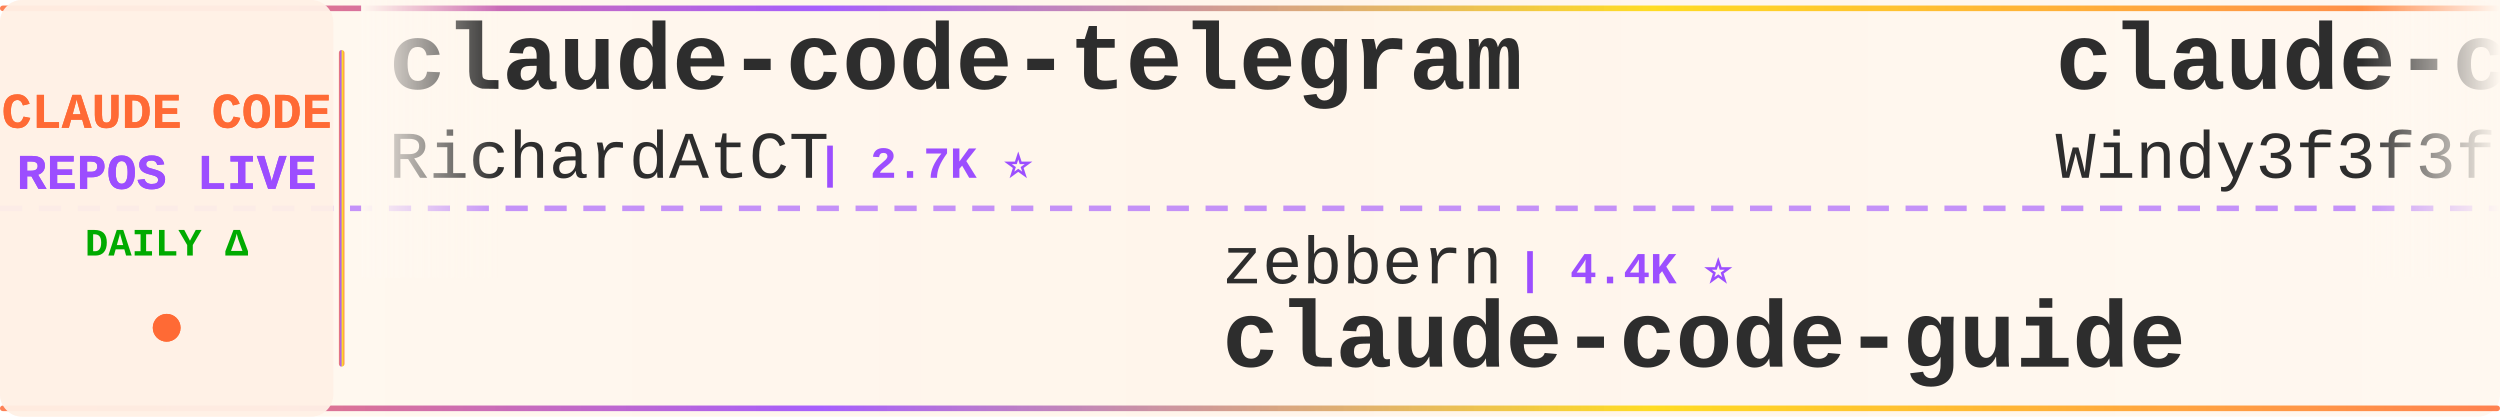
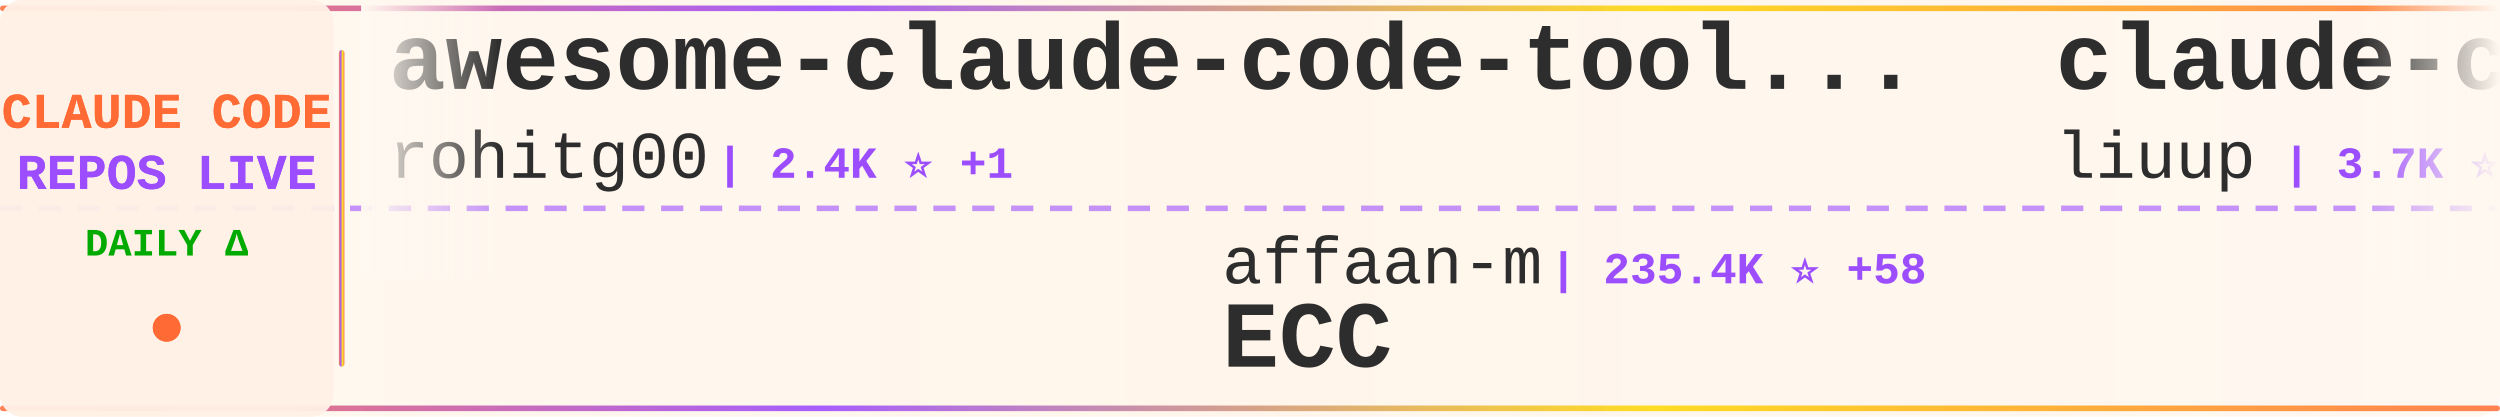
<svg xmlns="http://www.w3.org/2000/svg" width="900" height="150">
  <defs>
    <linearGradient id="tickerBg" x1="0%" y1="0%" x2="100%" y2="0%">
      <stop offset="0%" style="stop-color:#fff8f0;stop-opacity:0.98" />
      <stop offset="50%" style="stop-color:#fff5eb;stop-opacity:1" />
      <stop offset="100%" style="stop-color:#fff8f0;stop-opacity:0.98" />
    </linearGradient>
    <linearGradient id="borderGrad" x1="0%" y1="0%" x2="100%" y2="0%">
      <stop offset="0%" style="stop-color:#FF6B35;stop-opacity:0.85">
        <animate attributeName="stop-opacity" values="0.85;1;0.85" dur="2s" repeatCount="indefinite" />
      </stop>
      <stop offset="33%" style="stop-color:#9C4EFF;stop-opacity:0.9">
        <animate attributeName="stop-opacity" values="0.9;1;0.9" dur="2.2s" repeatCount="indefinite" />
      </stop>
      <stop offset="66%" style="stop-color:#FFD700;stop-opacity:0.85">
        <animate attributeName="stop-opacity" values="0.85;1;0.85" dur="1.8s" repeatCount="indefinite" />
      </stop>
      <stop offset="100%" style="stop-color:#FF6B35;stop-opacity:0.85">
        <animate attributeName="stop-opacity" values="0.85;1;0.85" dur="2s" repeatCount="indefinite" />
      </stop>
    </linearGradient>
    <filter id="textGlow">
      <feGaussianBlur stdDeviation="0.15" result="coloredBlur" />
      <feMerge>
        <feMergeNode in="coloredBlur" />
        <feMergeNode in="SourceGraphic" />
      </feMerge>
    </filter>
    <filter id="metricGlow">
      <feGaussianBlur stdDeviation="0.2" result="coloredBlur" />
      <feMerge>
        <feMergeNode in="coloredBlur" />
        <feMergeNode in="SourceGraphic" />
      </feMerge>
    </filter>
    <linearGradient id="leftFade" x1="0%" y1="0%" x2="100%" y2="0%">
      <stop offset="0%" style="stop-color:#fff8f0;stop-opacity:1" />
      <stop offset="100%" style="stop-color:#fff8f0;stop-opacity:0" />
    </linearGradient>
    <linearGradient id="rightFade" x1="0%" y1="0%" x2="100%" y2="0%">
      <stop offset="0%" style="stop-color:#fff8f0;stop-opacity:0" />
      <stop offset="100%" style="stop-color:#fff8f0;stop-opacity:1" />
    </linearGradient>
  </defs>
  <rect width="900" height="150" fill="url(#tickerBg)" rx="8" />
  <rect x="0" y="2" width="900" height="2" fill="url(#borderGrad)" rx="1" />
  <rect x="0" y="146" width="900" height="2" fill="url(#borderGrad)" rx="1" />
  <line x1="0" y1="75" x2="900" y2="75" stroke="#9C4EFF" stroke-width="2" stroke-dasharray="8 6" opacity="0.6" />
  <rect x="0" y="0" width="120" height="150" fill="#fff0e6" opacity="0.95" rx="8" />
  <text x="60" y="46" font-family="'Courier New', monospace" font-size="18" font-weight="bold" fill="#FF6B35" text-anchor="middle" filter="url(#textGlow)">
    CLAUDE CODE
  </text>
  <text x="60" y="68" font-family="'Courier New', monospace" font-size="18" font-weight="bold" fill="#9C4EFF" text-anchor="middle" filter="url(#textGlow)">
    REPOS LIVE
  </text>
  <text x="60" y="92" font-family="'Courier New', monospace" font-size="14" font-weight="bold" fill="#00aa00" text-anchor="middle">
    DAILY Δ
  </text>
  <circle cx="60" cy="118" r="5" fill="#FF6B35" filter="url(#metricGlow)">
    <animate attributeName="r" values="4;6;4" dur="1.5s" repeatCount="indefinite" />
    <animate attributeName="opacity" values="0.6;1;0.6" dur="1.5s" repeatCount="indefinite" />
  </circle>
  <rect x="122" y="18" width="2" height="114" fill="url(#borderGrad)" rx="1" />
  <clipPath id="tickerClip">
    <rect x="130" y="0" width="770" height="150" />
  </clipPath>
  <g clip-path="url(#tickerClip)">
    <g id="tickerItems">
      <animateTransform attributeName="transform" attributeType="XML" type="translate" from="0 0" to="-3000 0" dur="54s" repeatCount="indefinite" />
      <g transform="translate(0, 0)">
-         <text x="140" y="32" font-family="'Courier New', monospace" font-size="34" font-weight="bold" fill="#2d2d2d">claude-code-telegram</text>
-         <text x="140" y="64" font-family="'Courier New', monospace" font-size="24" font-weight="normal" fill="#2d2d2d" opacity="1.0">RichardAtCT</text>
-         <text x="294" y="64" font-family="'Courier New', monospace" font-size="16" font-weight="bold" fill="#9C4EFF"> | 2.7K ⭐</text>
+         <text x="140" y="32" font-family="'Courier New', monospace" font-size="34" font-weight="bold" fill="#2d2d2d">awesome-claude-code-tool...</text>
+         <text x="140" y="64" font-family="'Courier New', monospace" font-size="24" font-weight="normal" fill="#2d2d2d" opacity="1.0">rohitg00</text>
+         <text x="258" y="64" font-family="'Courier New', monospace" font-size="16" font-weight="bold" fill="#9C4EFF"> | 2.4K ⭐ +1</text>
      </g>
      <g transform="translate(300, 0)">
-         <text x="140" y="102" font-family="'Courier New', monospace" font-size="24" font-weight="normal" fill="#2d2d2d" opacity="1.0">zebbern</text>
-         <text x="246" y="102" font-family="'Courier New', monospace" font-size="16" font-weight="bold" fill="#9C4EFF"> | 4.4K ⭐</text>
-         <text x="140" y="132" font-family="'Courier New', monospace" font-size="34" font-weight="bold" fill="#2d2d2d">claude-code-guide</text>
+         <text x="140" y="102" font-family="'Courier New', monospace" font-size="24" font-weight="normal" fill="#2d2d2d" opacity="1.0">affaan-m</text>
+         <text x="258" y="102" font-family="'Courier New', monospace" font-size="16" font-weight="bold" fill="#9C4EFF"> | 235.4K ⭐ +58</text>
+         <text x="140" y="132" font-family="'Courier New', monospace" font-size="34" font-weight="bold" fill="#2d2d2d">ECC</text>
      </g>
      <g transform="translate(600, 0)">
-         <text x="140" y="32" font-family="'Courier New', monospace" font-size="34" font-weight="bold" fill="#2d2d2d">claude-code-from-scratch</text>
-         <text x="140" y="64" font-family="'Courier New', monospace" font-size="24" font-weight="normal" fill="#2d2d2d" opacity="1.0">Windy3f3f3f3f</text>
-         <text x="318" y="64" font-family="'Courier New', monospace" font-size="16" font-weight="bold" fill="#9C4EFF"> | 2.5K ⭐</text>
+         <text x="140" y="32" font-family="'Courier New', monospace" font-size="34" font-weight="bold" fill="#2d2d2d">claude-code-analysis</text>
+         <text x="140" y="64" font-family="'Courier New', monospace" font-size="24" font-weight="normal" fill="#2d2d2d" opacity="1.0">liuup</text>
+         <text x="222" y="64" font-family="'Courier New', monospace" font-size="16" font-weight="bold" fill="#9C4EFF"> | 3.7K ⭐ +2</text>
      </g>
      <g transform="translate(900, 0)">
-         <text x="140" y="102" font-family="'Courier New', monospace" font-size="24" font-weight="normal" fill="#2d2d2d" opacity="1.0">pedrohcgs</text>
-         <text x="270" y="102" font-family="'Courier New', monospace" font-size="16" font-weight="bold" fill="#9C4EFF"> | 1.4K ⭐ +2</text>
-         <text x="140" y="132" font-family="'Courier New', monospace" font-size="34" font-weight="bold" fill="#2d2d2d">claude-code-my-workflow</text>
+         <text x="140" y="102" font-family="'Courier New', monospace" font-size="24" font-weight="normal" fill="#2d2d2d" opacity="1.0">feiskyer</text>
+         <text x="258" y="102" font-family="'Courier New', monospace" font-size="16" font-weight="bold" fill="#9C4EFF"> | 1.6K ⭐</text>
+         <text x="140" y="132" font-family="'Courier New', monospace" font-size="34" font-weight="bold" fill="#2d2d2d">claude-code-settings</text>
      </g>
      <g transform="translate(1200, 0)">
-         <text x="140" y="32" font-family="'Courier New', monospace" font-size="34" font-weight="bold" fill="#2d2d2d">claude_code_src</text>
-         <text x="140" y="64" font-family="'Courier New', monospace" font-size="24" font-weight="normal" fill="#2d2d2d" opacity="1.0">ponponon</text>
-         <text x="258" y="64" font-family="'Courier New', monospace" font-size="16" font-weight="bold" fill="#9C4EFF"> | 2.3K ⭐</text>
+         <text x="140" y="32" font-family="'Courier New', monospace" font-size="34" font-weight="bold" fill="#2d2d2d">claude-code-source</text>
+         <text x="140" y="64" font-family="'Courier New', monospace" font-size="24" font-weight="normal" fill="#2d2d2d" opacity="1.0">AprilNEA</text>
+         <text x="258" y="64" font-family="'Courier New', monospace" font-size="16" font-weight="bold" fill="#9C4EFF"> | 392 ⭐</text>
      </g>
      <g transform="translate(1500, 0)">
-         <text x="140" y="102" font-family="'Courier New', monospace" font-size="24" font-weight="normal" fill="#2d2d2d" opacity="1.0">darcyegb</text>
-         <text x="258" y="102" font-family="'Courier New', monospace" font-size="16" font-weight="bold" fill="#9C4EFF"> | 750 ⭐</text>
-         <text x="140" y="132" font-family="'Courier New', monospace" font-size="34" font-weight="bold" fill="#2d2d2d">ClaudeCodeAgents</text>
+         <text x="140" y="102" font-family="'Courier New', monospace" font-size="24" font-weight="normal" fill="#2d2d2d" opacity="1.0">ChrisWiles</text>
+         <text x="282" y="102" font-family="'Courier New', monospace" font-size="16" font-weight="bold" fill="#9C4EFF"> | 6.0K ⭐</text>
+         <text x="140" y="132" font-family="'Courier New', monospace" font-size="34" font-weight="bold" fill="#2d2d2d">claude-code-showcase</text>
      </g>
      <g transform="translate(1800, 0)">
-         <text x="140" y="32" font-family="'Courier New', monospace" font-size="34" font-weight="bold" fill="#2d2d2d">claude-code-sourcemap</text>
-         <text x="140" y="64" font-family="'Courier New', monospace" font-size="24" font-weight="normal" fill="#2d2d2d" opacity="1.0">ChinaSiro</text>
-         <text x="270" y="64" font-family="'Courier New', monospace" font-size="16" font-weight="bold" fill="#9C4EFF"> | 9.6K ⭐</text>
+         <text x="140" y="32" font-family="'Courier New', monospace" font-size="34" font-weight="bold" fill="#2d2d2d">claude-code-infrastructu...</text>
+         <text x="140" y="64" font-family="'Courier New', monospace" font-size="24" font-weight="normal" fill="#2d2d2d" opacity="1.0">diet103</text>
+         <text x="246" y="64" font-family="'Courier New', monospace" font-size="16" font-weight="bold" fill="#9C4EFF"> | 10.0K ⭐</text>
      </g>
      <g transform="translate(2100, 0)">
-         <text x="140" y="102" font-family="'Courier New', monospace" font-size="24" font-weight="normal" fill="#2d2d2d" opacity="1.0">guanshan</text>
-         <text x="258" y="102" font-family="'Courier New', monospace" font-size="16" font-weight="bold" fill="#9C4EFF"> | 61 ⭐</text>
-         <text x="140" y="132" font-family="'Courier New', monospace" font-size="34" font-weight="bold" fill="#2d2d2d">ClaudeCode</text>
+         <text x="140" y="102" font-family="'Courier New', monospace" font-size="24" font-weight="normal" fill="#2d2d2d" opacity="1.0">https-deeplearning-ai</text>
+         <text x="414" y="102" font-family="'Courier New', monospace" font-size="16" font-weight="bold" fill="#9C4EFF"> | 536 ⭐</text>
+         <text x="140" y="132" font-family="'Courier New', monospace" font-size="34" font-weight="bold" fill="#2d2d2d">sc-claude-code-files</text>
      </g>
      <g transform="translate(2400, 0)">
-         <text x="140" y="32" font-family="'Courier New', monospace" font-size="34" font-weight="bold" fill="#2d2d2d">claude-code-engineering</text>
-         <text x="140" y="64" font-family="'Courier New', monospace" font-size="24" font-weight="normal" fill="#2d2d2d" opacity="1.0">huangjia2019</text>
-         <text x="306" y="64" font-family="'Courier New', monospace" font-size="16" font-weight="bold" fill="#9C4EFF"> | 1.0K ⭐</text>
+         <text x="140" y="32" font-family="'Courier New', monospace" font-size="34" font-weight="bold" fill="#2d2d2d">claude-code-rust</text>
+         <text x="140" y="64" font-family="'Courier New', monospace" font-size="24" font-weight="normal" fill="#2d2d2d" opacity="1.0">lorryjovens-hub</text>
+         <text x="342" y="64" font-family="'Courier New', monospace" font-size="16" font-weight="bold" fill="#9C4EFF"> | 1.7K ⭐</text>
      </g>
      <g transform="translate(2700, 0)">
-         <text x="140" y="102" font-family="'Courier New', monospace" font-size="24" font-weight="normal" fill="#2d2d2d" opacity="1.0">VILA-Lab</text>
-         <text x="258" y="102" font-family="'Courier New', monospace" font-size="16" font-weight="bold" fill="#9C4EFF"> | 2.0K ⭐ -1</text>
-         <text x="140" y="132" font-family="'Courier New', monospace" font-size="34" font-weight="bold" fill="#2d2d2d">Dive-into-Claude-Code</text>
+         <text x="140" y="102" font-family="'Courier New', monospace" font-size="24" font-weight="normal" fill="#2d2d2d" opacity="1.0">simonw</text>
+         <text x="234" y="102" font-family="'Courier New', monospace" font-size="16" font-weight="bold" fill="#9C4EFF"> | 1.6K ⭐</text>
+         <text x="140" y="132" font-family="'Courier New', monospace" font-size="34" font-weight="bold" fill="#2d2d2d">claude-code-transcripts</text>
      </g>
      <g transform="translate(3000, 0)">
-         <text x="140" y="32" font-family="'Courier New', monospace" font-size="34" font-weight="bold" fill="#2d2d2d">claude-code-telegram</text>
-         <text x="140" y="64" font-family="'Courier New', monospace" font-size="24" font-weight="normal" fill="#2d2d2d" opacity="1.0">RichardAtCT</text>
-         <text x="294" y="64" font-family="'Courier New', monospace" font-size="16" font-weight="bold" fill="#9C4EFF"> | 2.7K ⭐</text>
+         <text x="140" y="32" font-family="'Courier New', monospace" font-size="34" font-weight="bold" fill="#2d2d2d">awesome-claude-code-tool...</text>
+         <text x="140" y="64" font-family="'Courier New', monospace" font-size="24" font-weight="normal" fill="#2d2d2d" opacity="1.0">rohitg00</text>
+         <text x="258" y="64" font-family="'Courier New', monospace" font-size="16" font-weight="bold" fill="#9C4EFF"> | 2.4K ⭐ +1</text>
      </g>
      <g transform="translate(3300, 0)">
-         <text x="140" y="102" font-family="'Courier New', monospace" font-size="24" font-weight="normal" fill="#2d2d2d" opacity="1.0">zebbern</text>
-         <text x="246" y="102" font-family="'Courier New', monospace" font-size="16" font-weight="bold" fill="#9C4EFF"> | 4.4K ⭐</text>
-         <text x="140" y="132" font-family="'Courier New', monospace" font-size="34" font-weight="bold" fill="#2d2d2d">claude-code-guide</text>
+         <text x="140" y="102" font-family="'Courier New', monospace" font-size="24" font-weight="normal" fill="#2d2d2d" opacity="1.0">affaan-m</text>
+         <text x="258" y="102" font-family="'Courier New', monospace" font-size="16" font-weight="bold" fill="#9C4EFF"> | 235.4K ⭐ +58</text>
+         <text x="140" y="132" font-family="'Courier New', monospace" font-size="34" font-weight="bold" fill="#2d2d2d">ECC</text>
      </g>
      <g transform="translate(3600, 0)">
-         <text x="140" y="32" font-family="'Courier New', monospace" font-size="34" font-weight="bold" fill="#2d2d2d">claude-code-from-scratch</text>
-         <text x="140" y="64" font-family="'Courier New', monospace" font-size="24" font-weight="normal" fill="#2d2d2d" opacity="1.0">Windy3f3f3f3f</text>
-         <text x="318" y="64" font-family="'Courier New', monospace" font-size="16" font-weight="bold" fill="#9C4EFF"> | 2.5K ⭐</text>
+         <text x="140" y="32" font-family="'Courier New', monospace" font-size="34" font-weight="bold" fill="#2d2d2d">claude-code-analysis</text>
+         <text x="140" y="64" font-family="'Courier New', monospace" font-size="24" font-weight="normal" fill="#2d2d2d" opacity="1.0">liuup</text>
+         <text x="222" y="64" font-family="'Courier New', monospace" font-size="16" font-weight="bold" fill="#9C4EFF"> | 3.7K ⭐ +2</text>
      </g>
      <g transform="translate(3900, 0)">
-         <text x="140" y="102" font-family="'Courier New', monospace" font-size="24" font-weight="normal" fill="#2d2d2d" opacity="1.0">pedrohcgs</text>
-         <text x="270" y="102" font-family="'Courier New', monospace" font-size="16" font-weight="bold" fill="#9C4EFF"> | 1.4K ⭐ +2</text>
-         <text x="140" y="132" font-family="'Courier New', monospace" font-size="34" font-weight="bold" fill="#2d2d2d">claude-code-my-workflow</text>
+         <text x="140" y="102" font-family="'Courier New', monospace" font-size="24" font-weight="normal" fill="#2d2d2d" opacity="1.0">feiskyer</text>
+         <text x="258" y="102" font-family="'Courier New', monospace" font-size="16" font-weight="bold" fill="#9C4EFF"> | 1.6K ⭐</text>
+         <text x="140" y="132" font-family="'Courier New', monospace" font-size="34" font-weight="bold" fill="#2d2d2d">claude-code-settings</text>
      </g>
    </g>
  </g>
  <rect x="130" y="0" width="50" height="100" fill="url(#leftFade)" />
  <rect x="850" y="0" width="50" height="100" fill="url(#rightFade)" />
</svg>
